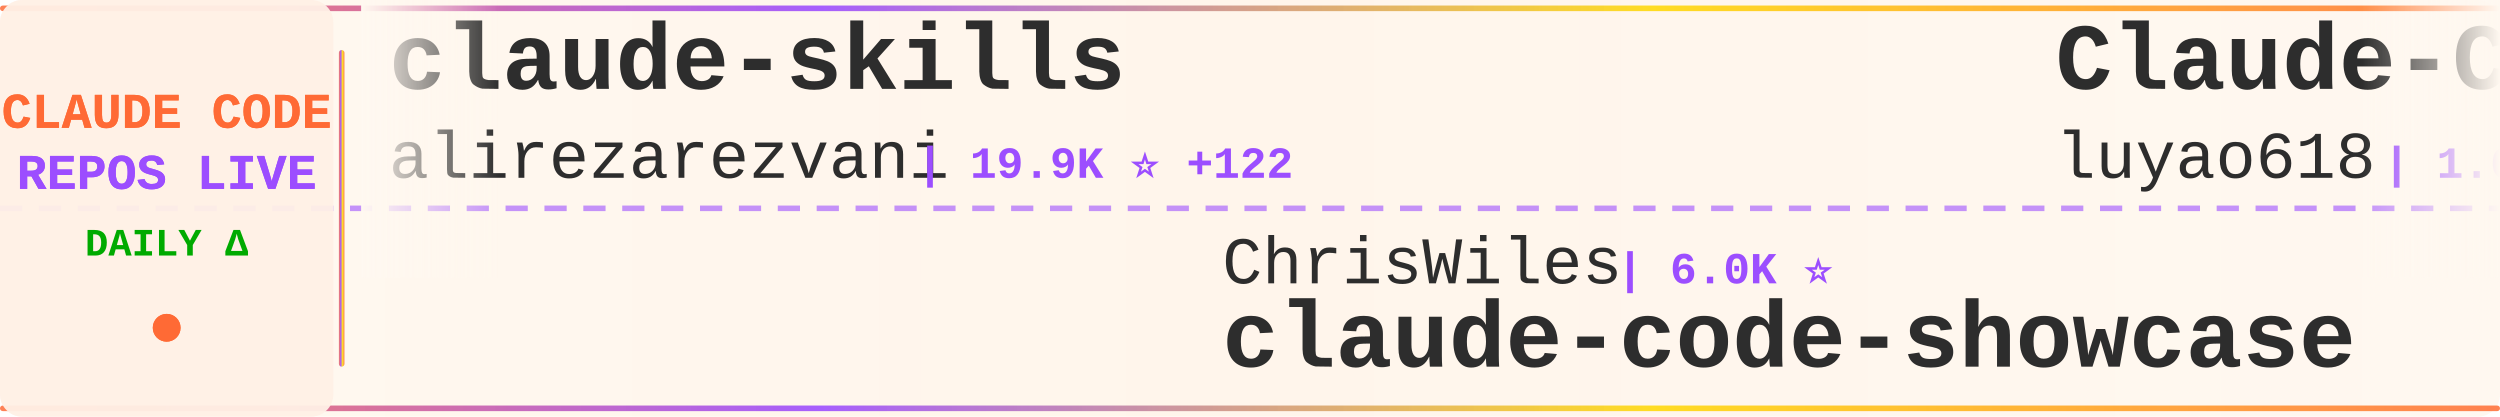
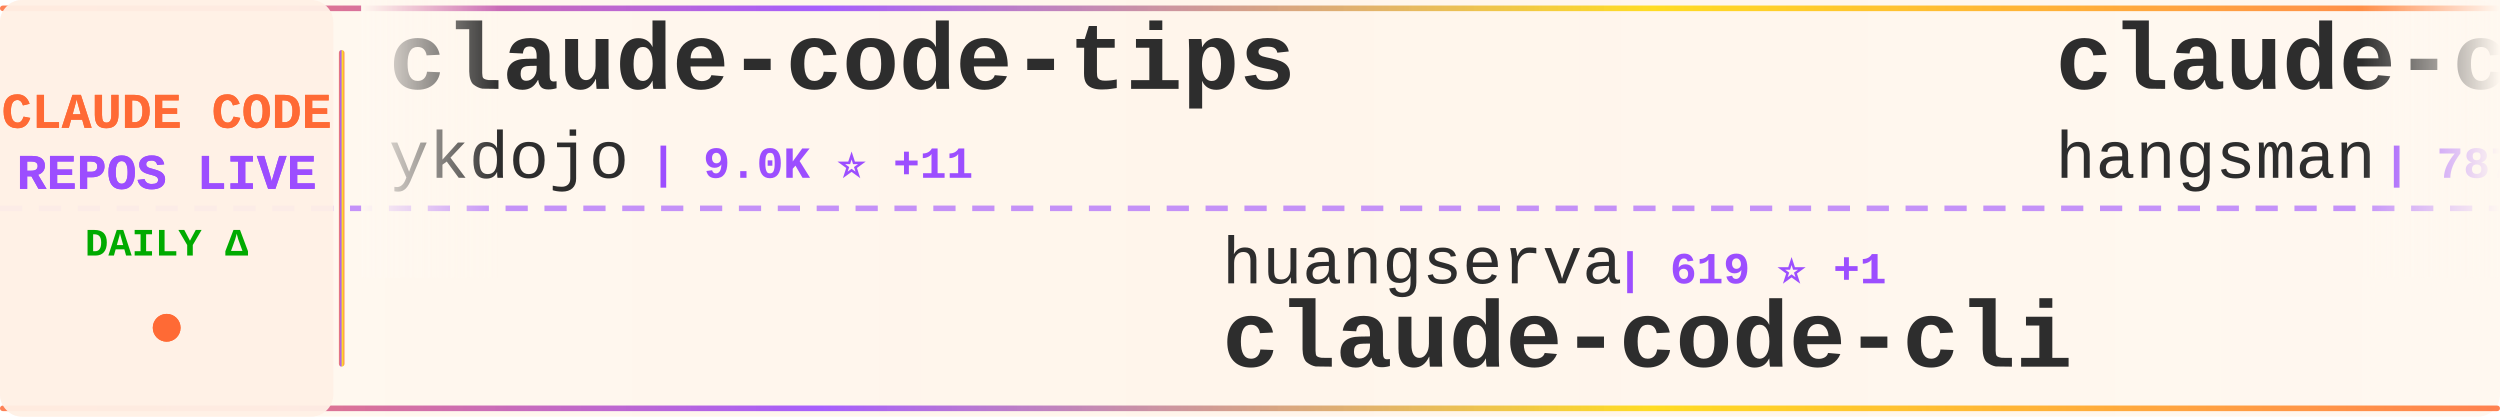
<svg xmlns="http://www.w3.org/2000/svg" width="900" height="150">
  <defs>
    <linearGradient id="tickerBg" x1="0%" y1="0%" x2="100%" y2="0%">
      <stop offset="0%" style="stop-color:#fff8f0;stop-opacity:0.98" />
      <stop offset="50%" style="stop-color:#fff5eb;stop-opacity:1" />
      <stop offset="100%" style="stop-color:#fff8f0;stop-opacity:0.98" />
    </linearGradient>
    <linearGradient id="borderGrad" x1="0%" y1="0%" x2="100%" y2="0%">
      <stop offset="0%" style="stop-color:#FF6B35;stop-opacity:0.85">
        <animate attributeName="stop-opacity" values="0.85;1;0.85" dur="2s" repeatCount="indefinite" />
      </stop>
      <stop offset="33%" style="stop-color:#9C4EFF;stop-opacity:0.9">
        <animate attributeName="stop-opacity" values="0.9;1;0.9" dur="2.2s" repeatCount="indefinite" />
      </stop>
      <stop offset="66%" style="stop-color:#FFD700;stop-opacity:0.85">
        <animate attributeName="stop-opacity" values="0.85;1;0.85" dur="1.8s" repeatCount="indefinite" />
      </stop>
      <stop offset="100%" style="stop-color:#FF6B35;stop-opacity:0.85">
        <animate attributeName="stop-opacity" values="0.85;1;0.85" dur="2s" repeatCount="indefinite" />
      </stop>
    </linearGradient>
    <filter id="textGlow">
      <feGaussianBlur stdDeviation="0.15" result="coloredBlur" />
      <feMerge>
        <feMergeNode in="coloredBlur" />
        <feMergeNode in="SourceGraphic" />
      </feMerge>
    </filter>
    <filter id="metricGlow">
      <feGaussianBlur stdDeviation="0.2" result="coloredBlur" />
      <feMerge>
        <feMergeNode in="coloredBlur" />
        <feMergeNode in="SourceGraphic" />
      </feMerge>
    </filter>
    <linearGradient id="leftFade" x1="0%" y1="0%" x2="100%" y2="0%">
      <stop offset="0%" style="stop-color:#fff8f0;stop-opacity:1" />
      <stop offset="100%" style="stop-color:#fff8f0;stop-opacity:0" />
    </linearGradient>
    <linearGradient id="rightFade" x1="0%" y1="0%" x2="100%" y2="0%">
      <stop offset="0%" style="stop-color:#fff8f0;stop-opacity:0" />
      <stop offset="100%" style="stop-color:#fff8f0;stop-opacity:1" />
    </linearGradient>
  </defs>
  <rect width="900" height="150" fill="url(#tickerBg)" rx="8" />
  <rect x="0" y="2" width="900" height="2" fill="url(#borderGrad)" rx="1" />
  <rect x="0" y="146" width="900" height="2" fill="url(#borderGrad)" rx="1" />
  <line x1="0" y1="75" x2="900" y2="75" stroke="#9C4EFF" stroke-width="2" stroke-dasharray="8 6" opacity="0.6" />
  <rect x="0" y="0" width="120" height="150" fill="#fff0e6" opacity="0.95" rx="8" />
  <text x="60" y="46" font-family="'Courier New', monospace" font-size="18" font-weight="bold" fill="#FF6B35" text-anchor="middle" filter="url(#textGlow)">
    CLAUDE CODE
  </text>
  <text x="60" y="68" font-family="'Courier New', monospace" font-size="18" font-weight="bold" fill="#9C4EFF" text-anchor="middle" filter="url(#textGlow)">
    REPOS LIVE
  </text>
  <text x="60" y="92" font-family="'Courier New', monospace" font-size="14" font-weight="bold" fill="#00aa00" text-anchor="middle">
    DAILY Δ
  </text>
  <circle cx="60" cy="118" r="5" fill="#FF6B35" filter="url(#metricGlow)">
    <animate attributeName="r" values="4;6;4" dur="1.5s" repeatCount="indefinite" />
    <animate attributeName="opacity" values="0.6;1;0.6" dur="1.5s" repeatCount="indefinite" />
  </circle>
  <rect x="122" y="18" width="2" height="114" fill="url(#borderGrad)" rx="1" />
  <clipPath id="tickerClip">
    <rect x="130" y="0" width="770" height="150" />
  </clipPath>
  <g clip-path="url(#tickerClip)">
    <g id="tickerItems">
      <animateTransform attributeName="transform" attributeType="XML" type="translate" from="0 0" to="-3000 0" dur="54s" repeatCount="indefinite" />
      <g transform="translate(0, 0)">
-         <text x="140" y="32" font-family="'Courier New', monospace" font-size="34" font-weight="bold" fill="#2d2d2d">claude-skills</text>
-         <text x="140" y="64" font-family="'Courier New', monospace" font-size="24" font-weight="normal" fill="#2d2d2d" opacity="1.0">alirezarezvani</text>
-         <text x="330" y="64" font-family="'Courier New', monospace" font-size="16" font-weight="bold" fill="#9C4EFF"> | 19.9K ⭐ +122</text>
+         <text x="140" y="32" font-family="'Courier New', monospace" font-size="34" font-weight="bold" fill="#2d2d2d">claude-code-tips</text>
+         <text x="140" y="64" font-family="'Courier New', monospace" font-size="24" font-weight="normal" fill="#2d2d2d" opacity="1.0">ykdojo</text>
+         <text x="234" y="64" font-family="'Courier New', monospace" font-size="16" font-weight="bold" fill="#9C4EFF"> | 9.0K ⭐ +11</text>
      </g>
      <g transform="translate(300, 0)">
-         <text x="140" y="102" font-family="'Courier New', monospace" font-size="24" font-weight="normal" fill="#2d2d2d" opacity="1.0">ChrisWiles</text>
-         <text x="282" y="102" font-family="'Courier New', monospace" font-size="16" font-weight="bold" fill="#9C4EFF"> | 6.0K ⭐</text>
-         <text x="140" y="132" font-family="'Courier New', monospace" font-size="34" font-weight="bold" fill="#2d2d2d">claude-code-showcase</text>
+         <text x="140" y="102" font-family="'Courier New', monospace" font-size="24" font-weight="normal" fill="#2d2d2d" opacity="1.0">huangserva</text>
+         <text x="282" y="102" font-family="'Courier New', monospace" font-size="16" font-weight="bold" fill="#9C4EFF"> | 619 ⭐ +1</text>
+         <text x="140" y="132" font-family="'Courier New', monospace" font-size="34" font-weight="bold" fill="#2d2d2d">claude-code-cli</text>
      </g>
      <g transform="translate(600, 0)">
-         <text x="140" y="32" font-family="'Courier New', monospace" font-size="34" font-weight="bold" fill="#2d2d2d">Claude-Code-Source-Study</text>
-         <text x="140" y="64" font-family="'Courier New', monospace" font-size="24" font-weight="normal" fill="#2d2d2d" opacity="1.0">luyao618</text>
-         <text x="258" y="64" font-family="'Courier New', monospace" font-size="16" font-weight="bold" fill="#9C4EFF"> | 1.6K ⭐ +1</text>
+         <text x="140" y="32" font-family="'Courier New', monospace" font-size="34" font-weight="bold" fill="#2d2d2d">claude-code-source</text>
+         <text x="140" y="64" font-family="'Courier New', monospace" font-size="24" font-weight="normal" fill="#2d2d2d" opacity="1.0">hangsman</text>
+         <text x="258" y="64" font-family="'Courier New', monospace" font-size="16" font-weight="bold" fill="#9C4EFF"> | 787 ⭐</text>
      </g>
      <g transform="translate(900, 0)">
-         <text x="140" y="102" font-family="'Courier New', monospace" font-size="24" font-weight="normal" fill="#2d2d2d" opacity="1.0">andrew-kramer-inno</text>
-         <text x="378" y="102" font-family="'Courier New', monospace" font-size="16" font-weight="bold" fill="#9C4EFF"> | 593 ⭐</text>
-         <text x="140" y="132" font-family="'Courier New', monospace" font-size="34" font-weight="bold" fill="#2d2d2d">claude-code-source-build</text>
+         <text x="140" y="102" font-family="'Courier New', monospace" font-size="24" font-weight="normal" fill="#2d2d2d" opacity="1.0">VILA-Lab</text>
+         <text x="258" y="102" font-family="'Courier New', monospace" font-size="16" font-weight="bold" fill="#9C4EFF"> | 1.8K ⭐ +3</text>
+         <text x="140" y="132" font-family="'Courier New', monospace" font-size="34" font-weight="bold" fill="#2d2d2d">Dive-into-Claude-Code</text>
      </g>
      <g transform="translate(1200, 0)">
-         <text x="140" y="32" font-family="'Courier New', monospace" font-size="34" font-weight="bold" fill="#2d2d2d">claude-code</text>
-         <text x="140" y="64" font-family="'Courier New', monospace" font-size="24" font-weight="normal" fill="#2d2d2d" opacity="1.0">jarmuine</text>
-         <text x="258" y="64" font-family="'Courier New', monospace" font-size="16" font-weight="bold" fill="#9C4EFF"> | 2.2K ⭐ +1</text>
+         <text x="140" y="32" font-family="'Courier New', monospace" font-size="34" font-weight="bold" fill="#2d2d2d">skills</text>
+         <text x="140" y="64" font-family="'Courier New', monospace" font-size="24" font-weight="normal" fill="#2d2d2d" opacity="1.0">anthropics</text>
+         <text x="282" y="64" font-family="'Courier New', monospace" font-size="16" font-weight="bold" fill="#9C4EFF"> | 158.1K ⭐ +231</text>
      </g>
      <g transform="translate(1500, 0)">
-         <text x="140" y="102" font-family="'Courier New', monospace" font-size="24" font-weight="normal" fill="#2d2d2d" opacity="1.0">Chachamaru127</text>
-         <text x="318" y="102" font-family="'Courier New', monospace" font-size="16" font-weight="bold" fill="#9C4EFF"> | 2.9K ⭐ +6</text>
-         <text x="140" y="132" font-family="'Courier New', monospace" font-size="34" font-weight="bold" fill="#2d2d2d">claude-code-harness</text>
+         <text x="140" y="102" font-family="'Courier New', monospace" font-size="24" font-weight="normal" fill="#2d2d2d" opacity="1.0">Alishahryar1</text>
+         <text x="306" y="102" font-family="'Courier New', monospace" font-size="16" font-weight="bold" fill="#9C4EFF"> | 38.5K ⭐ +151</text>
+         <text x="140" y="132" font-family="'Courier New', monospace" font-size="34" font-weight="bold" fill="#2d2d2d">free-claude-code</text>
      </g>
      <g transform="translate(1800, 0)">
-         <text x="140" y="32" font-family="'Courier New', monospace" font-size="34" font-weight="bold" fill="#2d2d2d">Claude-Code-Usage-Monito...</text>
-         <text x="140" y="64" font-family="'Courier New', monospace" font-size="24" font-weight="normal" fill="#2d2d2d" opacity="1.0">Maciek-roboblog</text>
-         <text x="342" y="64" font-family="'Courier New', monospace" font-size="16" font-weight="bold" fill="#9C4EFF"> | 8.4K ⭐ +12</text>
+         <text x="140" y="32" font-family="'Courier New', monospace" font-size="34" font-weight="bold" fill="#2d2d2d">claude-code-my-workflow</text>
+         <text x="140" y="64" font-family="'Courier New', monospace" font-size="24" font-weight="normal" fill="#2d2d2d" opacity="1.0">pedrohcgs</text>
+         <text x="270" y="64" font-family="'Courier New', monospace" font-size="16" font-weight="bold" fill="#9C4EFF"> | 1.4K ⭐ +8</text>
      </g>
      <g transform="translate(2100, 0)">
-         <text x="140" y="102" font-family="'Courier New', monospace" font-size="24" font-weight="normal" fill="#2d2d2d" opacity="1.0">Alishahryar1</text>
-         <text x="306" y="102" font-family="'Courier New', monospace" font-size="16" font-weight="bold" fill="#9C4EFF"> | 38.5K ⭐ +163</text>
-         <text x="140" y="132" font-family="'Courier New', monospace" font-size="34" font-weight="bold" fill="#2d2d2d">free-claude-code</text>
+         <text x="140" y="102" font-family="'Courier New', monospace" font-size="24" font-weight="normal" fill="#2d2d2d" opacity="1.0">SeemSeam</text>
+         <text x="258" y="102" font-family="'Courier New', monospace" font-size="16" font-weight="bold" fill="#9C4EFF"> | 3.2K ⭐ +9</text>
+         <text x="140" y="132" font-family="'Courier New', monospace" font-size="34" font-weight="bold" fill="#2d2d2d">claude_codex_bridge</text>
      </g>
      <g transform="translate(2400, 0)">
-         <text x="140" y="32" font-family="'Courier New', monospace" font-size="34" font-weight="bold" fill="#2d2d2d">claude-code-security-rev...</text>
-         <text x="140" y="64" font-family="'Courier New', monospace" font-size="24" font-weight="normal" fill="#2d2d2d" opacity="1.0">anthropics</text>
-         <text x="282" y="64" font-family="'Courier New', monospace" font-size="16" font-weight="bold" fill="#9C4EFF"> | 5.5K ⭐ +9</text>
+         <text x="140" y="32" font-family="'Courier New', monospace" font-size="34" font-weight="bold" fill="#2d2d2d">claude-code-harness</text>
+         <text x="140" y="64" font-family="'Courier New', monospace" font-size="24" font-weight="normal" fill="#2d2d2d" opacity="1.0">Chachamaru127</text>
+         <text x="318" y="64" font-family="'Courier New', monospace" font-size="16" font-weight="bold" fill="#9C4EFF"> | 2.9K ⭐ +7</text>
      </g>
      <g transform="translate(2700, 0)">
-         <text x="140" y="102" font-family="'Courier New', monospace" font-size="24" font-weight="normal" fill="#2d2d2d" opacity="1.0">Cranot</text>
-         <text x="234" y="102" font-family="'Courier New', monospace" font-size="16" font-weight="bold" fill="#9C4EFF"> | 2.8K ⭐ +2</text>
-         <text x="140" y="132" font-family="'Courier New', monospace" font-size="34" font-weight="bold" fill="#2d2d2d">claude-code-guide</text>
+         <text x="140" y="102" font-family="'Courier New', monospace" font-size="24" font-weight="normal" fill="#2d2d2d" opacity="1.0">Tinkeringg-Lab</text>
+         <text x="330" y="102" font-family="'Courier New', monospace" font-size="16" font-weight="bold" fill="#9C4EFF"> | 209 ⭐</text>
+         <text x="140" y="132" font-family="'Courier New', monospace" font-size="34" font-weight="bold" fill="#2d2d2d">claude-code</text>
      </g>
      <g transform="translate(3000, 0)">
-         <text x="140" y="32" font-family="'Courier New', monospace" font-size="34" font-weight="bold" fill="#2d2d2d">claude-skills</text>
-         <text x="140" y="64" font-family="'Courier New', monospace" font-size="24" font-weight="normal" fill="#2d2d2d" opacity="1.0">alirezarezvani</text>
-         <text x="330" y="64" font-family="'Courier New', monospace" font-size="16" font-weight="bold" fill="#9C4EFF"> | 19.9K ⭐ +122</text>
+         <text x="140" y="32" font-family="'Courier New', monospace" font-size="34" font-weight="bold" fill="#2d2d2d">claude-code-tips</text>
+         <text x="140" y="64" font-family="'Courier New', monospace" font-size="24" font-weight="normal" fill="#2d2d2d" opacity="1.0">ykdojo</text>
+         <text x="234" y="64" font-family="'Courier New', monospace" font-size="16" font-weight="bold" fill="#9C4EFF"> | 9.0K ⭐ +11</text>
      </g>
      <g transform="translate(3300, 0)">
-         <text x="140" y="102" font-family="'Courier New', monospace" font-size="24" font-weight="normal" fill="#2d2d2d" opacity="1.0">ChrisWiles</text>
-         <text x="282" y="102" font-family="'Courier New', monospace" font-size="16" font-weight="bold" fill="#9C4EFF"> | 6.0K ⭐</text>
-         <text x="140" y="132" font-family="'Courier New', monospace" font-size="34" font-weight="bold" fill="#2d2d2d">claude-code-showcase</text>
+         <text x="140" y="102" font-family="'Courier New', monospace" font-size="24" font-weight="normal" fill="#2d2d2d" opacity="1.0">huangserva</text>
+         <text x="282" y="102" font-family="'Courier New', monospace" font-size="16" font-weight="bold" fill="#9C4EFF"> | 619 ⭐ +1</text>
+         <text x="140" y="132" font-family="'Courier New', monospace" font-size="34" font-weight="bold" fill="#2d2d2d">claude-code-cli</text>
      </g>
      <g transform="translate(3600, 0)">
-         <text x="140" y="32" font-family="'Courier New', monospace" font-size="34" font-weight="bold" fill="#2d2d2d">Claude-Code-Source-Study</text>
-         <text x="140" y="64" font-family="'Courier New', monospace" font-size="24" font-weight="normal" fill="#2d2d2d" opacity="1.0">luyao618</text>
-         <text x="258" y="64" font-family="'Courier New', monospace" font-size="16" font-weight="bold" fill="#9C4EFF"> | 1.6K ⭐ +1</text>
+         <text x="140" y="32" font-family="'Courier New', monospace" font-size="34" font-weight="bold" fill="#2d2d2d">claude-code-source</text>
+         <text x="140" y="64" font-family="'Courier New', monospace" font-size="24" font-weight="normal" fill="#2d2d2d" opacity="1.0">hangsman</text>
+         <text x="258" y="64" font-family="'Courier New', monospace" font-size="16" font-weight="bold" fill="#9C4EFF"> | 787 ⭐</text>
      </g>
      <g transform="translate(3900, 0)">
-         <text x="140" y="102" font-family="'Courier New', monospace" font-size="24" font-weight="normal" fill="#2d2d2d" opacity="1.0">andrew-kramer-inno</text>
-         <text x="378" y="102" font-family="'Courier New', monospace" font-size="16" font-weight="bold" fill="#9C4EFF"> | 593 ⭐</text>
-         <text x="140" y="132" font-family="'Courier New', monospace" font-size="34" font-weight="bold" fill="#2d2d2d">claude-code-source-build</text>
+         <text x="140" y="102" font-family="'Courier New', monospace" font-size="24" font-weight="normal" fill="#2d2d2d" opacity="1.0">VILA-Lab</text>
+         <text x="258" y="102" font-family="'Courier New', monospace" font-size="16" font-weight="bold" fill="#9C4EFF"> | 1.8K ⭐ +3</text>
+         <text x="140" y="132" font-family="'Courier New', monospace" font-size="34" font-weight="bold" fill="#2d2d2d">Dive-into-Claude-Code</text>
      </g>
    </g>
  </g>
  <rect x="130" y="0" width="50" height="100" fill="url(#leftFade)" />
  <rect x="850" y="0" width="50" height="100" fill="url(#rightFade)" />
</svg>
